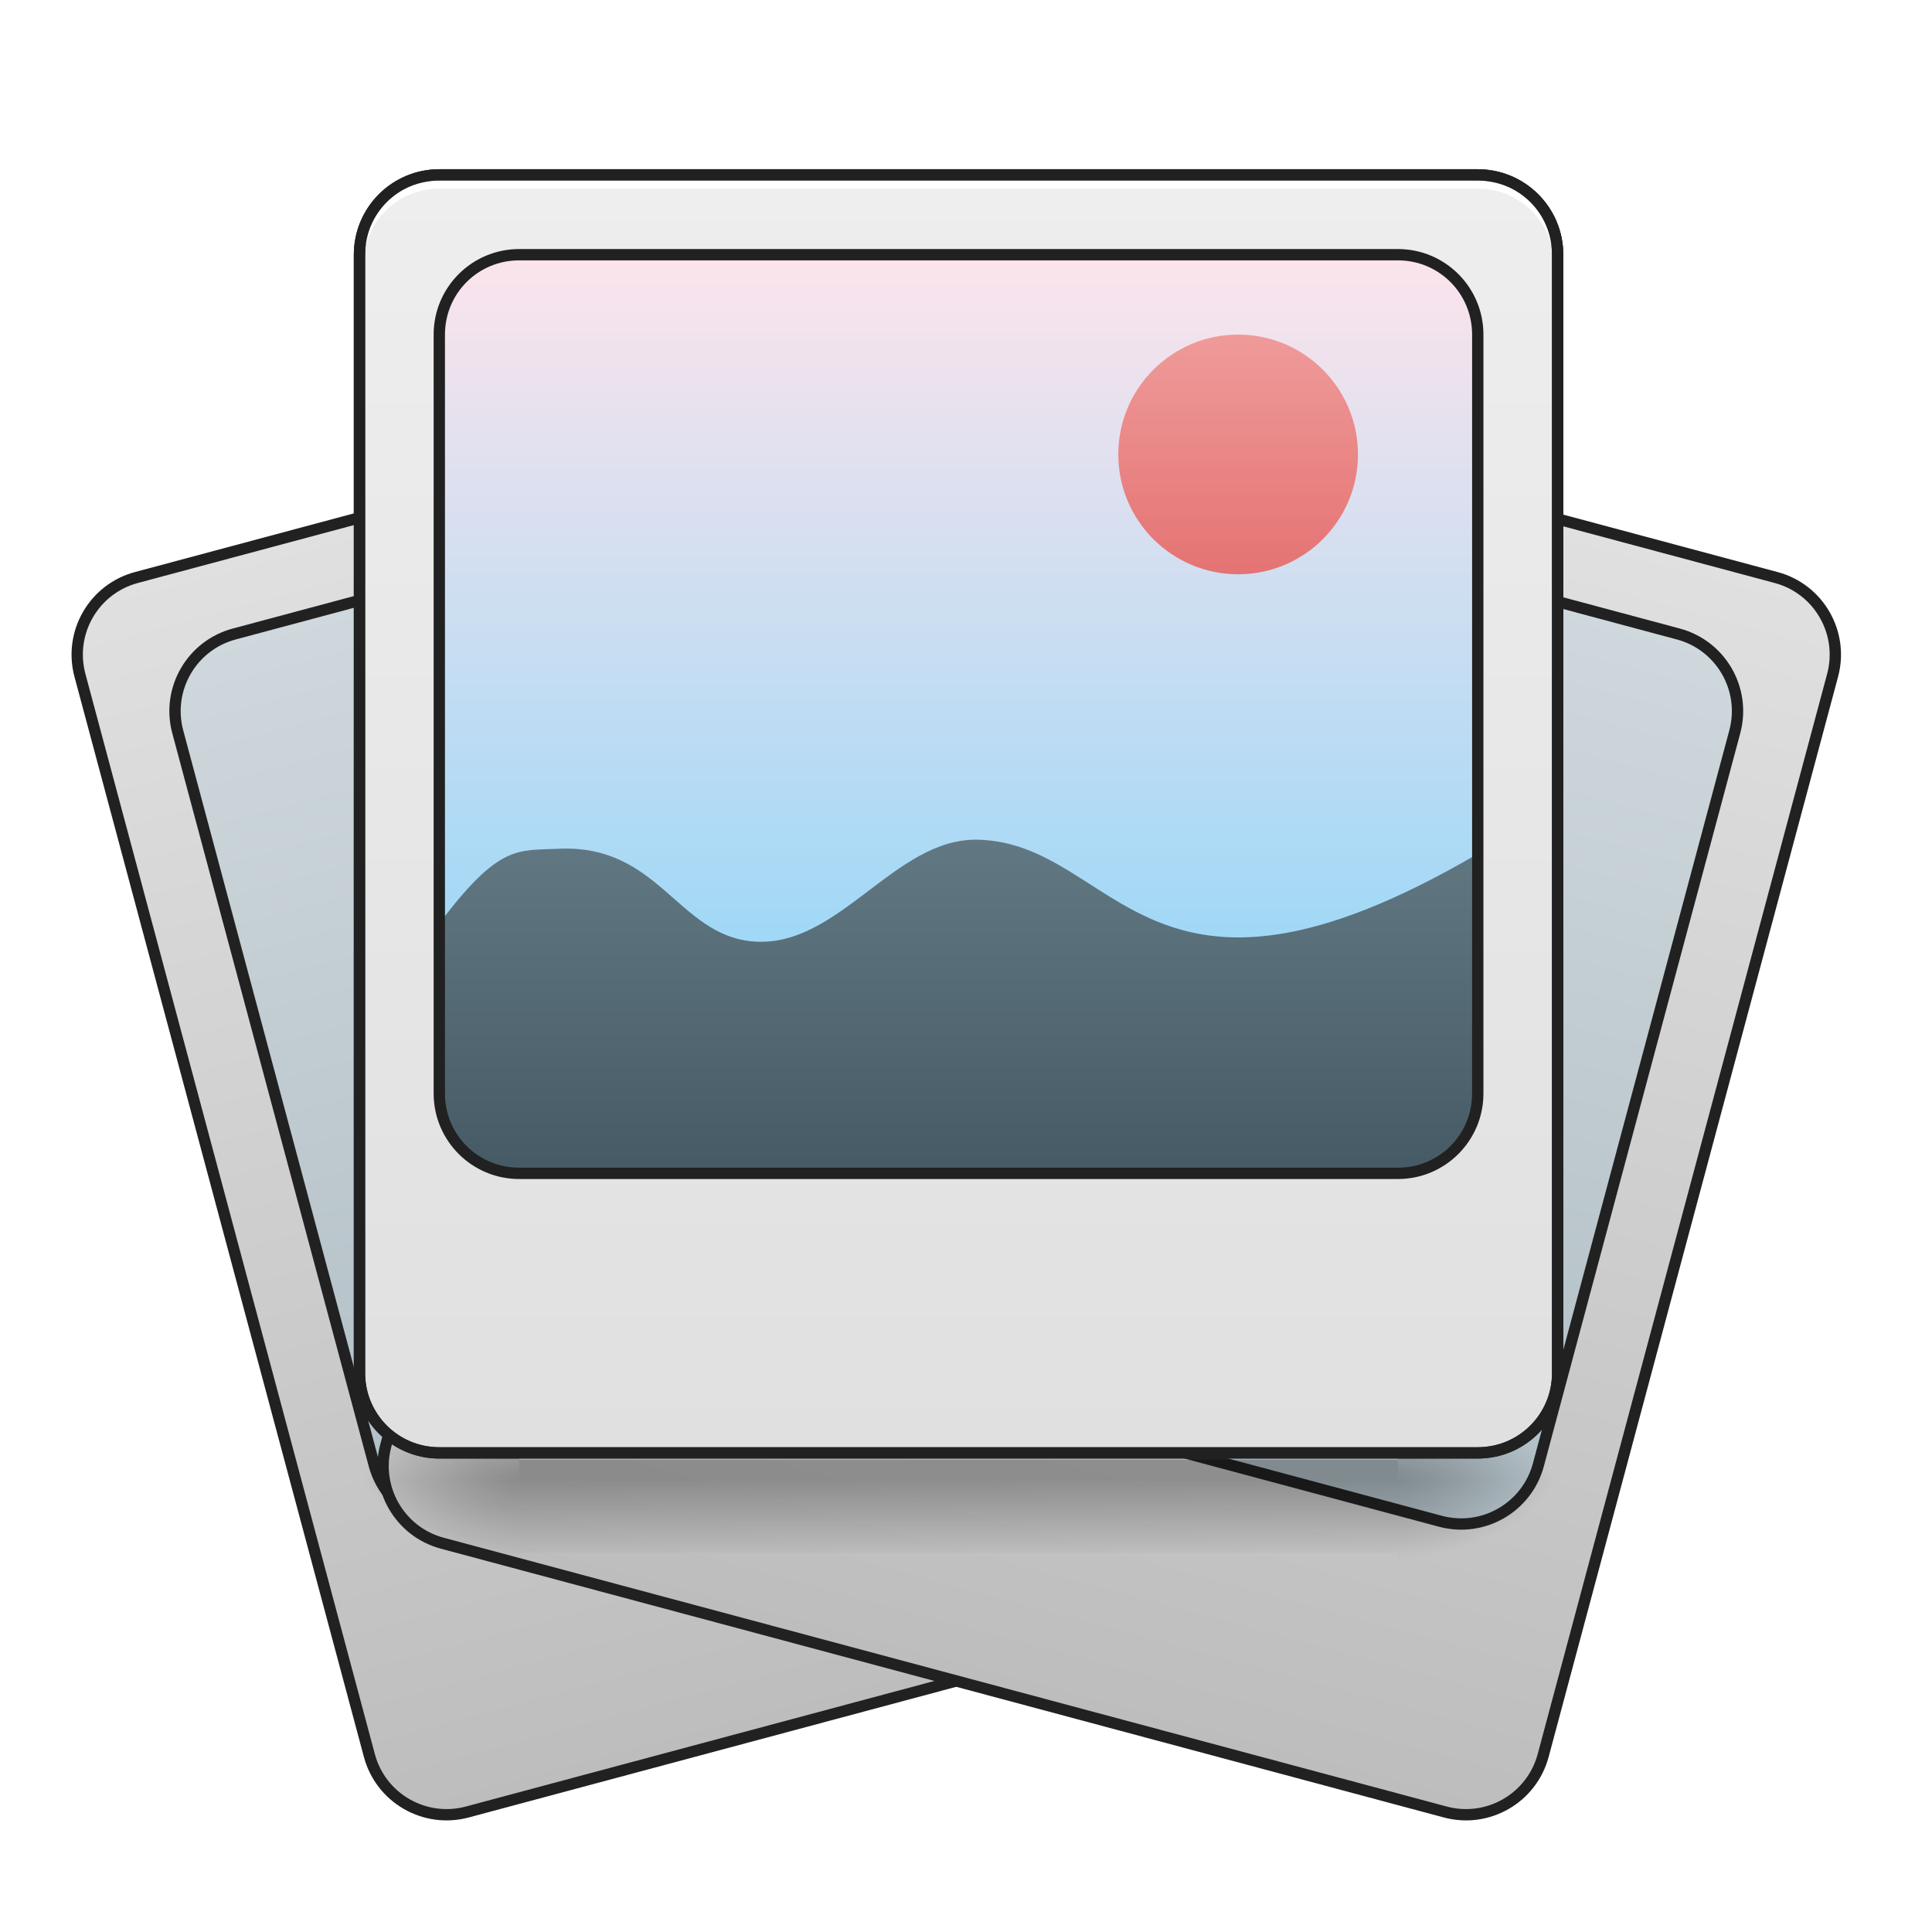
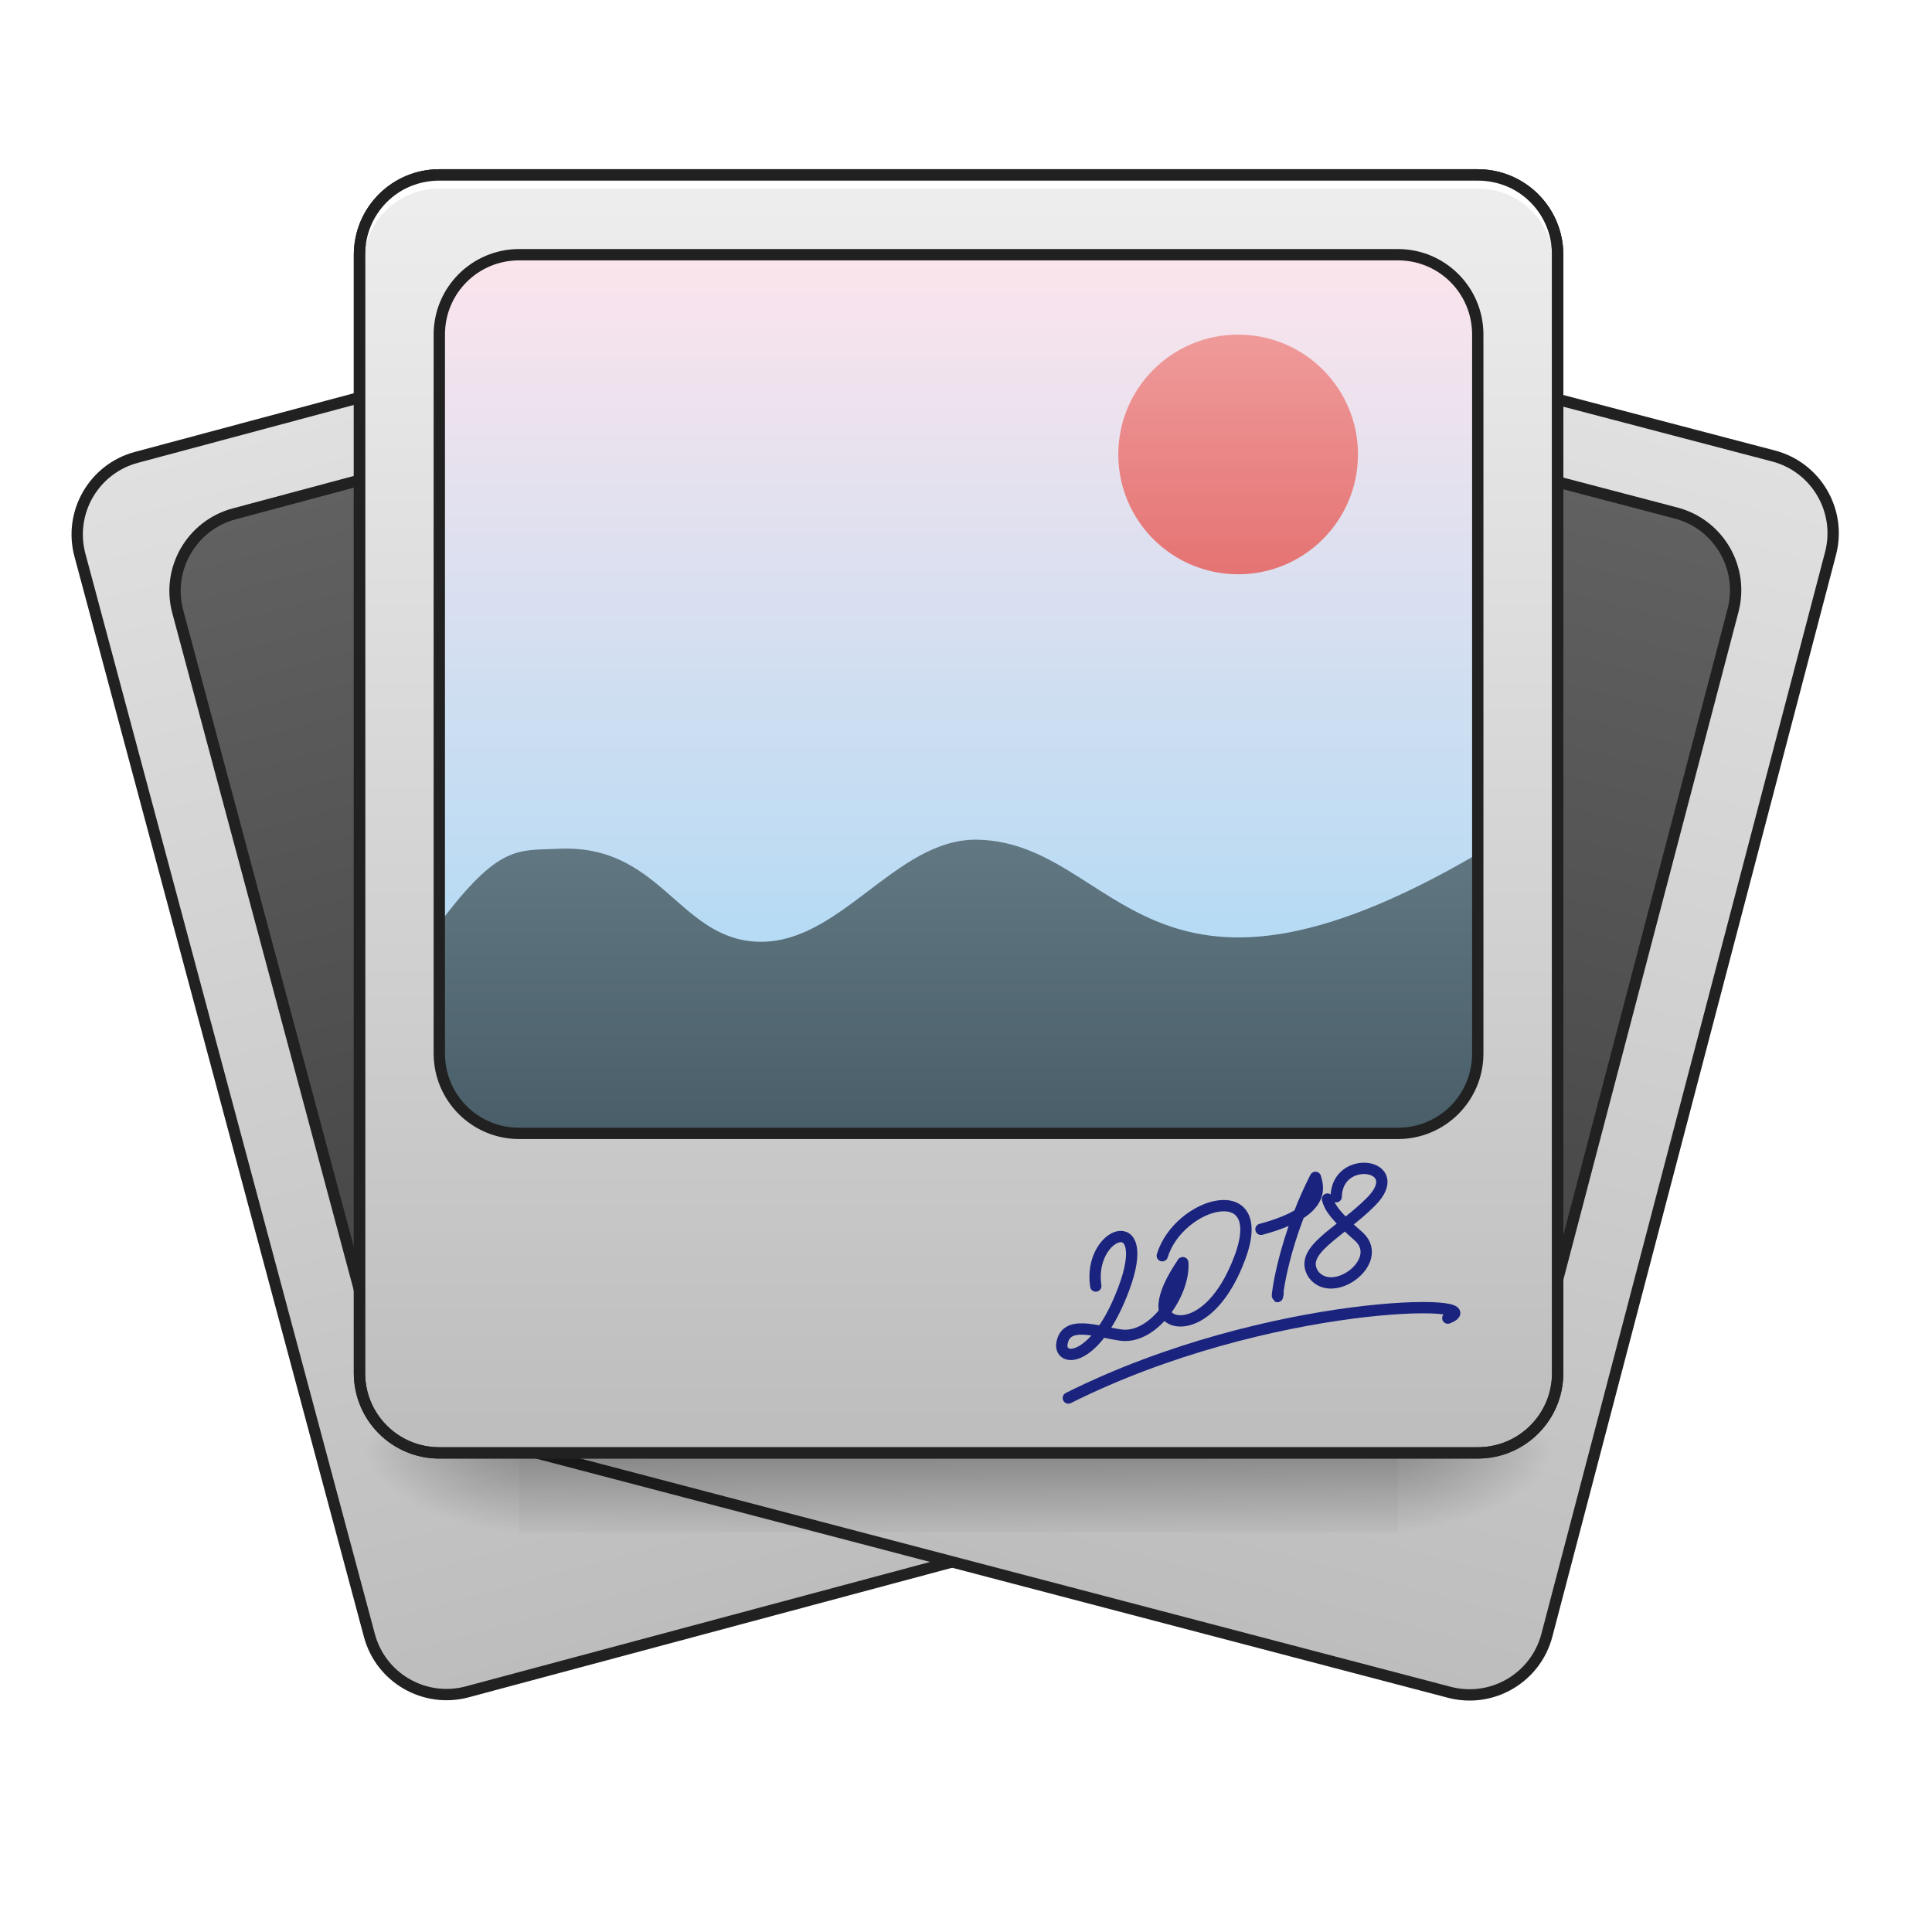
<svg xmlns="http://www.w3.org/2000/svg" width="128pt" height="128pt" viewBox="0 0 128 128" version="1.1">
  <defs>
    <linearGradient id="linear0" gradientUnits="userSpaceOnUse" x1="190.5" y1="-168.667" x2="190.5" y2="170" gradientTransform="matrix(1,0,0,1,74.08337,-0.0000133568)">
      <stop offset="0" style="stop-color:rgb(87.843%,87.843%,87.843%);stop-opacity:1;" />
      <stop offset="1" style="stop-color:rgb(74.118%,74.118%,74.118%);stop-opacity:1;" />
    </linearGradient>
    <linearGradient id="linear1" gradientUnits="userSpaceOnUse" x1="179.917" y1="95.917" x2="179.917" y2="-147.5" gradientTransform="matrix(1,0,0,1,52.91671,-0.0000133568)">
-       <stop offset="0" style="stop-color:rgb(69.02%,74.51%,77.255%);stop-opacity:1;" />
-       <stop offset="1" style="stop-color:rgb(81.176%,84.706%,86.275%);stop-opacity:1;" />
+       <stop offset="0" style="stop-color:rgb(25.882%,25.882%,25.882%);stop-opacity:1;" />
+       <stop offset="1" style="stop-color:rgb(38.039%,38.039%,38.039%);stop-opacity:1;" />
    </linearGradient>
-     <linearGradient id="linear2" gradientUnits="userSpaceOnUse" x1="190.5" y1="-168.667" x2="190.5" y2="170" gradientTransform="matrix(1,0,0,1,74.08337,-0.0000133568)">
+     <linearGradient id="linear2" gradientUnits="userSpaceOnUse" x1="190.5" y1="-168.667" x2="190.5" y2="170" gradientTransform="matrix(1,-0.000000000000000028,0.000000000000000028,1,74.08337,-0.0000133568)">
      <stop offset="0" style="stop-color:rgb(87.843%,87.843%,87.843%);stop-opacity:1;" />
      <stop offset="1" style="stop-color:rgb(74.118%,74.118%,74.118%);stop-opacity:1;" />
    </linearGradient>
-     <linearGradient id="linear3" gradientUnits="userSpaceOnUse" x1="179.917" y1="95.917" x2="179.917" y2="-147.5" gradientTransform="matrix(1,0,0,1,52.91671,-0.0000133568)">
-       <stop offset="0" style="stop-color:rgb(69.02%,74.51%,77.255%);stop-opacity:1;" />
-       <stop offset="1" style="stop-color:rgb(81.176%,84.706%,86.275%);stop-opacity:1;" />
+     <linearGradient id="linear3" gradientUnits="userSpaceOnUse" x1="179.917" y1="95.917" x2="179.917" y2="-147.5" gradientTransform="matrix(1,-0.000000000000000028,0.000000000000000028,1,52.91671,-0.0000133568)">
+       <stop offset="0" style="stop-color:rgb(25.882%,25.882%,25.882%);stop-opacity:1;" />
+       <stop offset="1" style="stop-color:rgb(38.039%,38.039%,38.039%);stop-opacity:1;" />
    </linearGradient>
-     <linearGradient id="linear4" gradientUnits="userSpaceOnUse" x1="254" y1="233.5" x2="254" y2="254.667" gradientTransform="matrix(0.250024,0,0,0.250024,10.58432,39.64268)">
+     <linearGradient id="linear4" gradientUnits="userSpaceOnUse" x1="254" y1="233.5" x2="254" y2="254.667" gradientTransform="matrix(0.250024,0,0,0.250024,10.58432,38.31965)">
      <stop offset="0" style="stop-color:rgb(0%,0%,0%);stop-opacity:0.275;" />
      <stop offset="1" style="stop-color:rgb(0%,0%,0%);stop-opacity:0;" />
    </linearGradient>
-     <radialGradient id="radial0" gradientUnits="userSpaceOnUse" cx="450.909" cy="189.579" fx="450.909" fy="189.579" r="21.167" gradientTransform="matrix(0.000000696681,-0.31253,-0.562554,-0.000000406154,197.9383,240.2689)">
+     <radialGradient id="radial0" gradientUnits="userSpaceOnUse" cx="450.909" cy="189.579" fx="450.909" fy="189.579" r="21.167" gradientTransform="matrix(0.000000696681,-0.31253,-0.562554,-0.000000406154,197.9383,238.5048)">
      <stop offset="0" style="stop-color:rgb(0%,0%,0%);stop-opacity:0.314;" />
      <stop offset="0.222" style="stop-color:rgb(0%,0%,0%);stop-opacity:0.275;" />
      <stop offset="1" style="stop-color:rgb(0%,0%,0%);stop-opacity:0;" />
    </radialGradient>
-     <radialGradient id="radial1" gradientUnits="userSpaceOnUse" cx="450.909" cy="189.579" fx="450.909" fy="189.579" r="21.167" gradientTransform="matrix(-0.000000696681,0.31253,0.562554,0.000000406154,-70.92611,-44.22238)">
+     <radialGradient id="radial1" gradientUnits="userSpaceOnUse" cx="450.909" cy="189.579" fx="450.909" fy="189.579" r="21.167" gradientTransform="matrix(-0.000000696681,0.31253,0.562554,0.000000406154,-70.92611,-45.98642)">
      <stop offset="0" style="stop-color:rgb(0%,0%,0%);stop-opacity:0.314;" />
      <stop offset="0.222" style="stop-color:rgb(0%,0%,0%);stop-opacity:0.275;" />
      <stop offset="1" style="stop-color:rgb(0%,0%,0%);stop-opacity:0;" />
    </radialGradient>
-     <radialGradient id="radial2" gradientUnits="userSpaceOnUse" cx="450.909" cy="189.579" fx="450.909" fy="189.579" r="21.167" gradientTransform="matrix(-0.000000696681,-0.31253,0.562554,-0.000000406154,-70.92611,240.2689)">
+     <radialGradient id="radial2" gradientUnits="userSpaceOnUse" cx="450.909" cy="189.579" fx="450.909" fy="189.579" r="21.167" gradientTransform="matrix(-0.000000696681,-0.31253,0.562554,-0.000000406154,-70.92611,238.5048)">
      <stop offset="0" style="stop-color:rgb(0%,0%,0%);stop-opacity:0.314;" />
      <stop offset="0.222" style="stop-color:rgb(0%,0%,0%);stop-opacity:0.275;" />
      <stop offset="1" style="stop-color:rgb(0%,0%,0%);stop-opacity:0;" />
    </radialGradient>
-     <radialGradient id="radial3" gradientUnits="userSpaceOnUse" cx="450.909" cy="189.579" fx="450.909" fy="189.579" r="21.167" gradientTransform="matrix(0.000000696681,0.31253,-0.562554,0.000000406154,197.9383,-44.22238)">
+     <radialGradient id="radial3" gradientUnits="userSpaceOnUse" cx="450.909" cy="189.579" fx="450.909" fy="189.579" r="21.167" gradientTransform="matrix(0.000000696681,0.31253,-0.562554,0.000000406154,197.9383,-45.98642)">
      <stop offset="0" style="stop-color:rgb(0%,0%,0%);stop-opacity:0.314;" />
      <stop offset="0.222" style="stop-color:rgb(0%,0%,0%);stop-opacity:0.275;" />
      <stop offset="1" style="stop-color:rgb(0%,0%,0%);stop-opacity:0;" />
    </radialGradient>
-     <linearGradient id="linear5" gradientUnits="userSpaceOnUse" x1="190.5" y1="-168.667" x2="190.5" y2="170" gradientTransform="matrix(1,0,0,1,74.08337,-0.0000133568)">
+     <linearGradient id="linear5" gradientUnits="userSpaceOnUse" x1="190.5" y1="-168.667" x2="190.5" y2="170" gradientTransform="matrix(1,0,0,1,74.08337,-0.00001)">
      <stop offset="0" style="stop-color:rgb(93.333%,93.333%,93.333%);stop-opacity:1;" />
-       <stop offset="1" style="stop-color:rgb(87.843%,87.843%,87.843%);stop-opacity:1;" />
+       <stop offset="1" style="stop-color:rgb(74.118%,74.118%,74.118%);stop-opacity:1;" />
    </linearGradient>
-     <linearGradient id="linear6" gradientUnits="userSpaceOnUse" x1="201.083" y1="95.917" x2="201.083" y2="-147.5" gradientTransform="matrix(0.250024,0,0,0.250024,13.23044,53.75513)">
+     <linearGradient id="linear6" gradientUnits="userSpaceOnUse" x1="201.083" y1="170" x2="201.083" y2="-147.5" gradientTransform="matrix(0.250024,0,0,0.250024,13.23044,53.75513)">
      <stop offset="0" style="stop-color:rgb(50.588%,83.137%,98.039%);stop-opacity:1;" />
      <stop offset="1" style="stop-color:rgb(98.824%,89.412%,92.549%);stop-opacity:1;" />
    </linearGradient>
    <linearGradient id="linear7" gradientUnits="userSpaceOnUse" x1="960" y1="1615.118" x2="960" y2="1015.118" gradientTransform="matrix(0.0661521,0,0,0.0661521,21.16868,-29.10688)">
      <stop offset="0" style="stop-color:rgb(27.059%,35.294%,39.216%);stop-opacity:1;" />
      <stop offset="1" style="stop-color:rgb(47.059%,56.471%,61.176%);stop-opacity:1;" />
    </linearGradient>
    <linearGradient id="linear8" gradientUnits="userSpaceOnUse" x1="359.833" y1="-20.5" x2="359.833" y2="-105.167" gradientTransform="matrix(0.187518,0,0,0.187518,14.55347,41.88942)">
      <stop offset="0" style="stop-color:rgb(89.804%,45.098%,45.098%);stop-opacity:1;" />
      <stop offset="1" style="stop-color:rgb(93.725%,60.392%,60.392%);stop-opacity:1;" />
    </linearGradient>
  </defs>
  <g id="surface1">
-     <path style="fill-rule:nonzero;fill:url(#linear0);stroke-width:3;stroke-linecap:round;stroke-linejoin:miter;stroke:rgb(12.941%,12.941%,12.941%);stroke-opacity:1;stroke-miterlimit:4;" d="M 116.421 -168.659 L 391.586 -168.668 C 403.282 -168.673 412.745 -159.198 412.749 -147.503 L 412.747 148.833 C 412.751 160.528 403.273 170.006 391.582 169.995 L 116.416 170.005 C 104.725 169.994 95.247 160.515 95.253 148.839 L 95.255 -147.496 C 95.251 -159.192 104.729 -168.67 116.421 -168.659 Z M 116.421 -168.659 " transform="matrix(0.241505,-0.0647109,0.0647109,0.241505,-8.162999,86.52723)" />
-     <path style="fill-rule:nonzero;fill:url(#linear1);stroke-width:3;stroke-linecap:round;stroke-linejoin:miter;stroke:rgb(12.941%,12.941%,12.941%);stroke-opacity:1;stroke-miterlimit:4;" d="M 137.583 -147.493 L 370.421 -147.506 C 382.112 -147.495 391.575 -138.021 391.583 -126.34 L 391.581 74.742 C 391.585 86.438 382.106 95.916 370.411 95.92 L 137.578 95.918 C 125.901 95.911 116.419 86.448 116.415 74.752 L 116.417 -126.33 C 116.413 -138.026 125.892 -147.504 137.583 -147.493 Z M 137.583 -147.493 " transform="matrix(0.241505,-0.0647109,0.0647109,0.241505,-8.162999,86.52723)" />
-     <path style="fill-rule:nonzero;fill:url(#linear2);stroke-width:3;stroke-linecap:round;stroke-linejoin:miter;stroke:rgb(12.941%,12.941%,12.941%);stroke-opacity:1;stroke-miterlimit:4;" d="M 116.416 -168.669 L 391.582 -168.659 C 403.273 -168.67 412.752 -159.192 412.748 -147.497 L 412.749 148.838 C 412.741 160.519 403.278 169.993 391.587 170.004 L 116.421 169.994 C 104.73 170.005 95.251 160.527 95.255 148.832 L 95.254 -147.503 C 95.243 -159.195 104.721 -168.673 116.416 -168.669 Z M 116.416 -168.669 " transform="matrix(0.241505,0.0647109,-0.0647109,0.241505,12.18897,53.65407)" />
-     <path style="fill-rule:nonzero;fill:url(#linear3);stroke-width:3;stroke-linecap:round;stroke-linejoin:miter;stroke:rgb(12.941%,12.941%,12.941%);stroke-opacity:1;stroke-miterlimit:4;" d="M 137.582 -147.507 L 370.42 -147.494 C 382.111 -147.505 391.589 -138.027 391.585 -126.331 L 391.587 74.751 C 391.583 86.447 382.101 95.91 370.41 95.921 L 137.592 95.919 C 125.896 95.915 116.418 86.437 116.422 74.742 L 116.42 -126.341 C 116.413 -138.017 125.891 -147.496 137.582 -147.507 Z M 137.582 -147.507 " transform="matrix(0.241505,0.0647109,-0.0647109,0.241505,12.18897,53.65407)" />
-     <path style=" stroke:none;fill-rule:nonzero;fill:url(#linear4);" d="M 34.398 96.699 L 92.613 96.699 L 92.613 102.875 L 34.398 102.875 Z M 34.398 96.699 " />
-     <path style=" stroke:none;fill-rule:nonzero;fill:url(#radial0);" d="M 92.613 98.023 L 103.199 98.023 L 103.199 92.73 L 92.613 92.73 Z M 92.613 98.023 " />
-     <path style=" stroke:none;fill-rule:nonzero;fill:url(#radial1);" d="M 34.398 98.023 L 23.816 98.023 L 23.816 103.316 L 34.398 103.316 Z M 34.398 98.023 " />
-     <path style=" stroke:none;fill-rule:nonzero;fill:url(#radial2);" d="M 34.398 98.023 L 23.816 98.023 L 23.816 92.73 L 34.398 92.73 Z M 34.398 98.023 " />
-     <path style=" stroke:none;fill-rule:nonzero;fill:url(#radial3);" d="M 92.613 98.023 L 103.199 98.023 L 103.199 103.316 L 92.613 103.316 Z M 92.613 98.023 " />
+     <path style="fill-rule:nonzero;fill:url(#linear0);stroke-width:3;stroke-linecap:round;stroke-linejoin:miter;stroke:rgb(12.941%,12.941%,12.941%);stroke-opacity:1;stroke-miterlimit:4;" d="M 116.421 -168.66 L 391.587 -168.67 C 403.278 -168.659 412.741 -159.185 412.749 -147.504 L 412.748 148.831 C 412.752 160.526 403.273 170.004 391.582 169.993 L 116.416 170.003 C 104.725 169.992 95.243 160.529 95.254 148.837 L 95.255 -147.498 C 95.251 -159.193 104.73 -168.671 116.421 -168.66 Z M 116.421 -168.66 " transform="matrix(0.241505,-0.0647109,0.0647109,0.241505,-8.163,78.5667)" />
+     <path style="fill-rule:nonzero;fill:url(#linear1);stroke-width:3;stroke-linecap:round;stroke-linejoin:miter;stroke:rgb(12.941%,12.941%,12.941%);stroke-opacity:1;stroke-miterlimit:4;" d="M 137.583 -147.494 L 370.417 -147.493 C 382.112 -147.497 391.575 -138.022 391.579 -126.327 L 391.577 74.756 C 391.585 86.436 382.107 95.914 370.411 95.918 L 137.578 95.916 C 125.898 95.924 116.42 86.446 116.416 74.751 L 116.418 -126.332 C 116.414 -138.027 125.892 -147.505 137.583 -147.494 Z M 137.583 -147.494 " transform="matrix(0.241505,-0.0647109,0.0647109,0.241505,-8.163,78.5667)" />
+     <path style="fill-rule:nonzero;fill:url(#linear2);stroke-width:3;stroke-linecap:round;stroke-linejoin:miter;stroke:rgb(12.941%,12.941%,12.941%);stroke-opacity:1;stroke-miterlimit:4;" d="M 116.411 -168.667 L 391.59 -168.67 C 403.269 -168.665 412.75 -159.182 412.744 -147.503 L 412.755 148.833 C 412.754 160.527 403.271 170.008 391.577 170.006 L 116.413 170.005 C 104.734 169.999 95.253 160.517 95.259 148.838 L 95.247 -147.498 C 95.249 -159.193 104.731 -168.673 116.411 -168.667 Z M 116.411 -168.667 " transform="matrix(0.241845,0.0634273,-0.0634273,0.241845,12.10168,46.16551)" />
+     <path style="fill-rule:nonzero;fill:url(#linear3);stroke-width:3;stroke-linecap:round;stroke-linejoin:miter;stroke:rgb(12.941%,12.941%,12.941%);stroke-opacity:1;stroke-miterlimit:4;" d="M 137.58 -147.504 L 370.411 -147.497 C 382.106 -147.495 391.582 -138.028 391.58 -126.334 L 391.583 74.756 C 391.578 86.436 382.111 95.912 370.416 95.911 L 137.589 95.919 C 125.894 95.917 116.414 86.435 116.42 74.755 L 116.417 -126.335 C 116.419 -138.029 125.886 -147.506 137.58 -147.504 Z M 137.58 -147.504 " transform="matrix(0.241845,0.0634273,-0.0634273,0.241845,12.10168,46.16551)" />
+     <path style=" stroke:none;fill-rule:nonzero;fill:url(#linear4);" d="M 34.398 95.379 L 92.613 95.379 L 92.613 101.551 L 34.398 101.551 Z M 34.398 95.379 " />
+     <path style=" stroke:none;fill-rule:nonzero;fill:url(#radial0);" d="M 92.613 96.258 L 103.199 96.258 L 103.199 90.969 L 92.613 90.969 Z M 92.613 96.258 " />
+     <path style=" stroke:none;fill-rule:nonzero;fill:url(#radial1);" d="M 34.398 96.258 L 23.816 96.258 L 23.816 101.551 L 34.398 101.551 Z M 34.398 96.258 " />
+     <path style=" stroke:none;fill-rule:nonzero;fill:url(#radial2);" d="M 34.398 96.258 L 23.816 96.258 L 23.816 90.969 L 34.398 90.969 Z M 34.398 96.258 " />
+     <path style=" stroke:none;fill-rule:nonzero;fill:url(#radial3);" d="M 92.613 96.258 L 103.199 96.258 L 103.199 101.551 L 92.613 101.551 Z M 92.613 96.258 " />
    <path style="fill-rule:nonzero;fill:url(#linear5);stroke-width:3;stroke-linecap:round;stroke-linejoin:miter;stroke:rgb(12.941%,12.941%,12.941%);stroke-opacity:1;stroke-miterlimit:4;" d="M 116.411 -168.661 L 391.588 -168.661 C 403.274 -168.661 412.757 -159.193 412.757 -147.506 L 412.757 148.84 C 412.757 160.527 403.274 169.994 391.588 169.994 L 116.411 169.994 C 104.724 169.994 95.257 160.527 95.257 148.84 L 95.257 -147.506 C 95.257 -159.193 104.724 -168.661 116.411 -168.661 Z M 116.411 -168.661 " transform="matrix(0.250024,0,0,0.250024,0,53.75513)" />
-     <path style=" stroke:none;fill-rule:nonzero;fill:url(#linear6);" d="M 34.398 16.875 L 92.613 16.875 C 95.535 16.875 97.906 19.246 97.906 22.168 L 97.906 72.445 C 97.906 75.367 95.535 77.738 92.613 77.738 L 34.398 77.738 C 31.477 77.738 29.105 75.367 29.105 72.445 L 29.105 22.168 C 29.105 19.246 31.477 16.875 34.398 16.875 Z M 34.398 16.875 " />
-     <path style=" stroke:none;fill-rule:nonzero;fill:url(#linear7);" d="M 29.105 61.188 L 29.105 72.445 C 29.105 75.375 31.469 77.738 34.398 77.738 L 92.613 77.738 C 95.543 77.738 97.906 75.375 97.906 72.445 L 97.906 56.566 C 75.902 69.441 74.086 55.879 64.812 55.633 C 59.266 55.484 55.566 62.848 49.895 62.375 C 44.875 61.953 43.66 55.898 36.969 56.234 C 34.309 56.367 33.074 55.898 29.105 61.188 Z M 29.105 61.188 " />
+     <path style=" stroke:none;fill-rule:nonzero;fill:url(#linear6);" d="M 34.398 16.875 L 92.613 16.875 C 95.535 16.875 97.906 19.246 97.906 22.168 L 97.906 69.797 C 97.906 72.723 95.535 75.09 92.613 75.09 L 34.398 75.09 C 31.477 75.09 29.105 72.723 29.105 69.797 L 29.105 22.168 C 29.105 19.246 31.477 16.875 34.398 16.875 Z M 34.398 16.875 " />
+     <path style=" stroke:none;fill-rule:nonzero;fill:url(#linear7);" d="M 29.105 61.188 L 29.105 69.766 C 29.105 72.699 31.469 75.059 34.398 75.059 L 92.613 75.059 C 95.543 75.059 97.906 72.699 97.906 69.766 L 97.906 56.566 C 75.902 69.441 74.086 55.879 64.812 55.633 C 59.266 55.484 55.566 62.848 49.895 62.375 C 44.875 61.953 43.66 55.898 36.969 56.234 C 34.309 56.367 33.074 55.898 29.105 61.188 Z M 29.105 61.188 " />
    <path style="fill-rule:nonzero;fill:rgb(90.196%,90.196%,90.196%);fill-opacity:0.588;stroke-width:2;stroke-linecap:butt;stroke-linejoin:miter;stroke:rgb(100%,100%,100%);stroke-opacity:1;stroke-miterlimit:4;" d="M 116.411 -168.661 C 104.693 -168.661 95.257 -159.224 95.257 -147.506 L 95.257 -144.85 C 95.257 -156.584 104.693 -166.02 116.411 -166.02 L 391.588 -166.02 C 403.305 -166.02 412.757 -156.584 412.757 -144.85 L 412.757 -147.506 C 412.757 -159.224 403.305 -168.661 391.588 -168.661 Z M 116.411 -168.661 " transform="matrix(0.250024,0,0,0.250024,0,53.75513)" />
    <path style=" stroke:none;fill-rule:nonzero;fill:rgb(12.941%,12.941%,12.941%);fill-opacity:1;" d="M 29.105 11.211 C 25.973 11.211 23.441 13.742 23.441 16.875 L 23.441 90.969 C 23.441 94.102 25.973 96.633 29.105 96.633 L 97.906 96.633 C 101.039 96.633 103.574 94.102 103.574 90.969 L 103.574 16.875 C 103.574 13.742 101.039 11.211 97.906 11.211 Z M 29.105 11.961 L 97.906 11.961 C 100.637 11.961 102.824 14.145 102.824 16.875 L 102.824 90.969 C 102.824 93.699 100.637 95.883 97.906 95.883 L 29.105 95.883 C 26.375 95.883 24.191 93.699 24.191 90.969 L 24.191 16.875 C 24.191 14.145 26.375 11.961 29.105 11.961 Z M 29.105 11.961 " />
-     <path style=" stroke:none;fill-rule:nonzero;fill:rgb(12.941%,12.941%,12.941%);fill-opacity:1;" d="M 34.398 16.5 C 31.266 16.5 28.73 19.035 28.73 22.168 L 28.73 72.445 C 28.73 75.578 31.266 78.113 34.398 78.113 L 92.613 78.113 C 95.746 78.113 98.281 75.578 98.281 72.445 L 98.281 22.168 C 98.281 19.035 95.746 16.5 92.613 16.5 Z M 34.398 17.25 L 92.613 17.25 C 95.344 17.25 97.531 19.438 97.531 22.168 L 97.531 72.445 C 97.531 75.176 95.344 77.363 92.613 77.363 L 34.398 77.363 C 31.668 77.363 29.48 75.176 29.48 72.445 L 29.48 22.168 C 29.48 19.438 31.668 17.25 34.398 17.25 Z M 34.398 17.25 " />
    <path style=" stroke:none;fill-rule:nonzero;fill:url(#linear8);" d="M 82.027 22.168 C 86.414 22.168 89.969 25.723 89.969 30.105 C 89.969 34.492 86.414 38.047 82.027 38.047 C 77.645 38.047 74.09 34.492 74.09 30.105 C 74.09 25.723 77.645 22.168 82.027 22.168 Z M 82.027 22.168 " />
+     <path style=" stroke:none;fill-rule:nonzero;fill:rgb(12.941%,12.941%,12.941%);fill-opacity:1;" d="M 34.398 16.5 C 31.266 16.5 28.73 19.035 28.73 22.168 L 28.73 69.797 C 28.73 72.93 31.266 75.465 34.398 75.465 L 92.613 75.465 C 95.746 75.465 98.281 72.93 98.281 69.797 L 98.281 22.168 C 98.281 19.035 95.746 16.5 92.613 16.5 Z M 34.398 17.25 L 92.613 17.25 C 95.344 17.25 97.531 19.438 97.531 22.168 L 97.531 69.797 C 97.531 72.527 95.344 74.715 92.613 74.715 L 34.398 74.715 C 31.668 74.715 29.48 72.527 29.48 69.797 L 29.48 22.168 C 29.48 19.438 31.668 17.25 34.398 17.25 Z M 34.398 17.25 " />
+     <path style="fill:none;stroke-width:3;stroke-linecap:round;stroke-linejoin:round;stroke:rgb(10.196%,13.725%,49.412%);stroke-opacity:1;stroke-miterlimit:4;" d="M 221.571 136.363 C 219.4 122.099 237.023 115.615 228.977 137.113 C 221.899 156.049 212.4 156.814 212.556 151.956 C 213.353 145.019 221.977 148.55 228.352 149.378 C 236.867 150.393 245.163 138.285 244.632 130.176 " transform="matrix(0.250024,0,0,0.250024,17.19956,51.10905)" />
+     <path style="fill:none;stroke-width:3;stroke-linecap:round;stroke-linejoin:round;stroke:rgb(10.196%,13.725%,49.412%);stroke-opacity:1;stroke-miterlimit:4;" d="M 239.195 128.333 C 243.585 113.975 267.786 107.366 259.739 128.88 C 252.662 147.815 241.069 147.612 239.835 143.003 C 238.601 138.394 244.741 130.098 244.632 130.176 " transform="matrix(0.250024,0,0,0.250024,17.19956,51.10905)" />
+     <path style="fill:none;stroke-width:3;stroke-linecap:round;stroke-linejoin:round;stroke:rgb(10.196%,13.725%,49.412%);stroke-opacity:1;stroke-miterlimit:4;" d="M 265.348 121.333 C 283.018 116.615 280.409 109.881 279.784 107.569 C 270.067 126.661 269.192 143.238 269.879 138.254 " transform="matrix(0.250024,0,0,0.250024,17.19956,51.10905)" />
+     <path style="fill:none;stroke-width:3;stroke-linecap:round;stroke-linejoin:round;stroke:rgb(10.196%,13.725%,49.412%);stroke-opacity:1;stroke-miterlimit:4;" d="M 285.284 112.694 C 285.471 101.101 304.485 104.007 294.471 114.053 C 286.221 122.333 275.097 126.958 279.253 133.27 C 284.393 140.129 298.126 129.864 291.44 123.411 C 284.971 117.724 283.597 115.615 282.972 113.319 " transform="matrix(0.250024,0,0,0.250024,17.19956,51.10905)" />
+     <path style="fill:none;stroke-width:3;stroke-linecap:round;stroke-linejoin:round;stroke:rgb(10.196%,13.725%,49.412%);stroke-opacity:1;stroke-miterlimit:4;" d="M 214.306 166.032 C 267.223 139.566 328.077 139.566 314.859 144.862 " transform="matrix(0.250024,0,0,0.250024,17.19956,51.10905)" />
  </g>
</svg>
